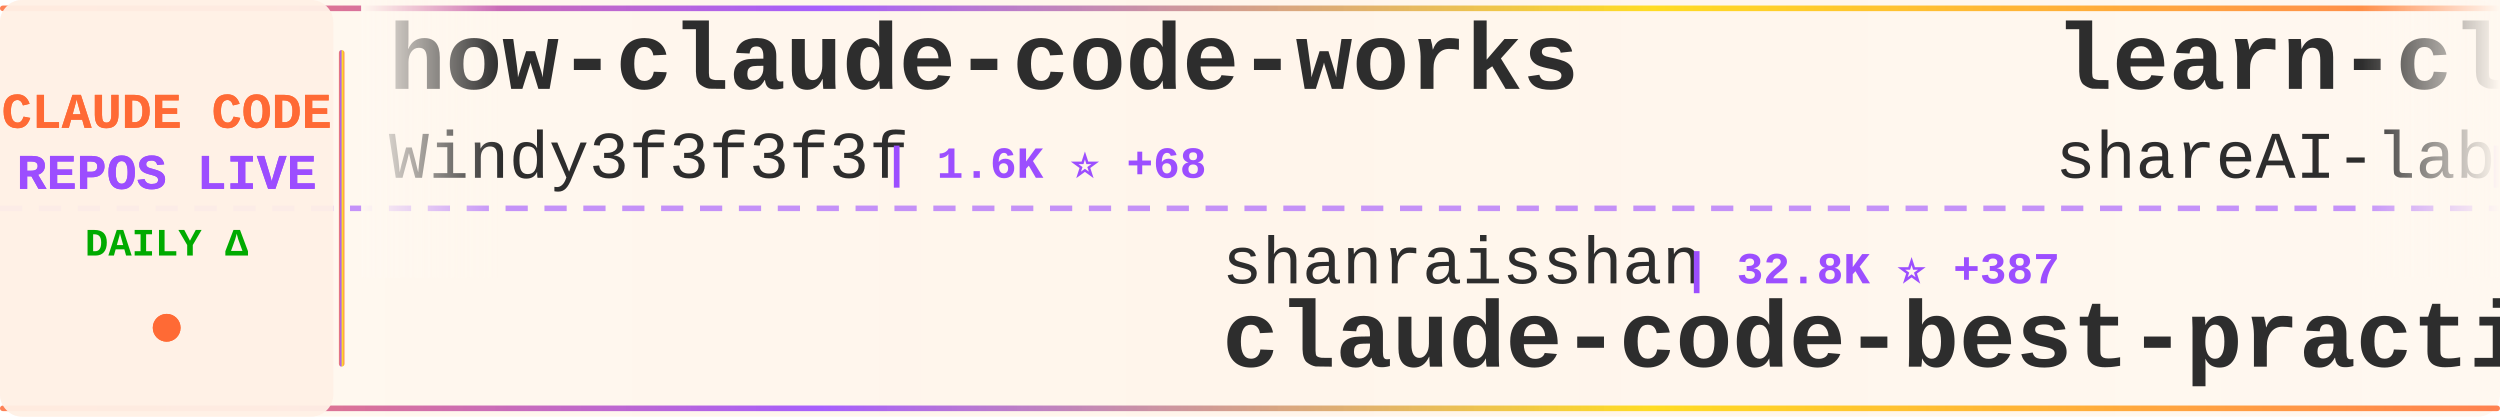
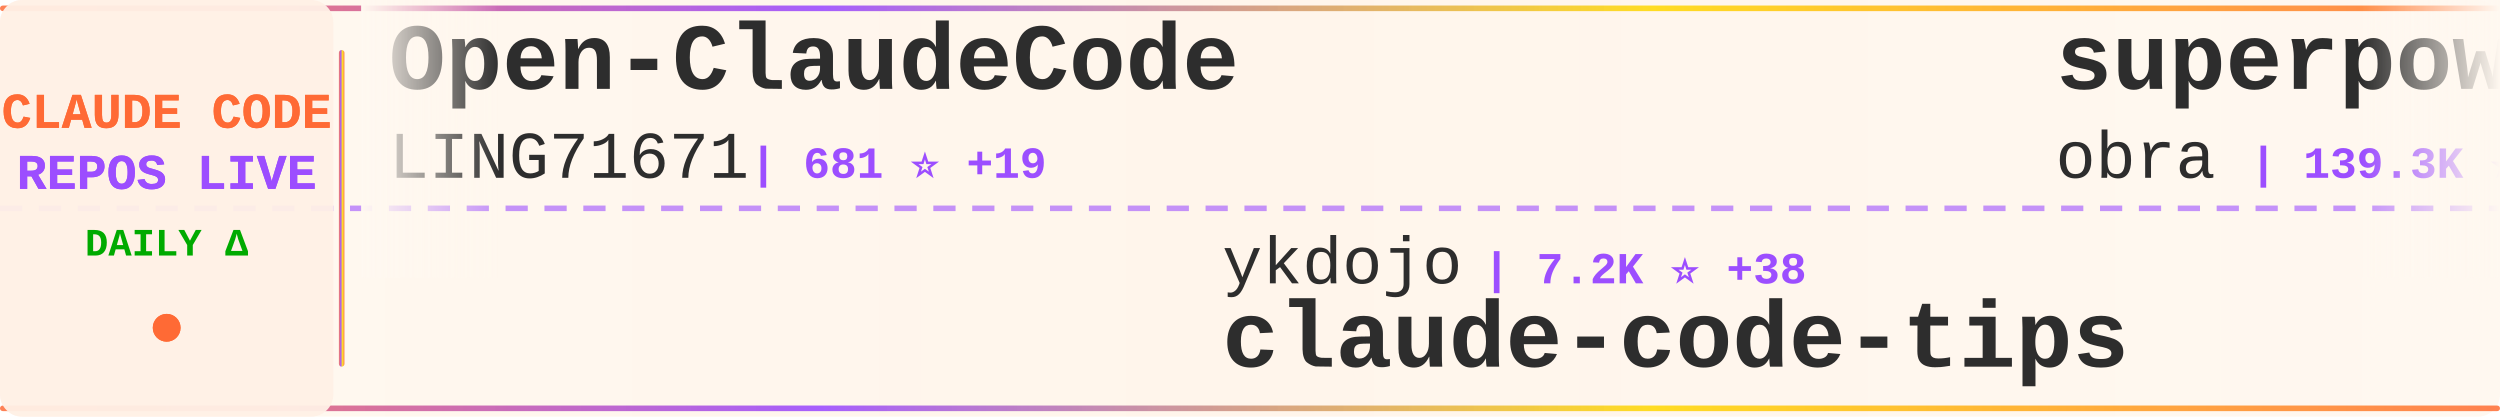
<svg xmlns="http://www.w3.org/2000/svg" width="900" height="150">
  <defs>
    <linearGradient id="tickerBg" x1="0%" y1="0%" x2="100%" y2="0%">
      <stop offset="0%" style="stop-color:#fff8f0;stop-opacity:0.98" />
      <stop offset="50%" style="stop-color:#fff5eb;stop-opacity:1" />
      <stop offset="100%" style="stop-color:#fff8f0;stop-opacity:0.98" />
    </linearGradient>
    <linearGradient id="borderGrad" x1="0%" y1="0%" x2="100%" y2="0%">
      <stop offset="0%" style="stop-color:#FF6B35;stop-opacity:0.85">
        <animate attributeName="stop-opacity" values="0.85;1;0.85" dur="2s" repeatCount="indefinite" />
      </stop>
      <stop offset="33%" style="stop-color:#9C4EFF;stop-opacity:0.9">
        <animate attributeName="stop-opacity" values="0.9;1;0.9" dur="2.2s" repeatCount="indefinite" />
      </stop>
      <stop offset="66%" style="stop-color:#FFD700;stop-opacity:0.85">
        <animate attributeName="stop-opacity" values="0.85;1;0.85" dur="1.8s" repeatCount="indefinite" />
      </stop>
      <stop offset="100%" style="stop-color:#FF6B35;stop-opacity:0.85">
        <animate attributeName="stop-opacity" values="0.85;1;0.85" dur="2s" repeatCount="indefinite" />
      </stop>
    </linearGradient>
    <filter id="textGlow">
      <feGaussianBlur stdDeviation="0.15" result="coloredBlur" />
      <feMerge>
        <feMergeNode in="coloredBlur" />
        <feMergeNode in="SourceGraphic" />
      </feMerge>
    </filter>
    <filter id="metricGlow">
      <feGaussianBlur stdDeviation="0.2" result="coloredBlur" />
      <feMerge>
        <feMergeNode in="coloredBlur" />
        <feMergeNode in="SourceGraphic" />
      </feMerge>
    </filter>
    <linearGradient id="leftFade" x1="0%" y1="0%" x2="100%" y2="0%">
      <stop offset="0%" style="stop-color:#fff8f0;stop-opacity:1" />
      <stop offset="100%" style="stop-color:#fff8f0;stop-opacity:0" />
    </linearGradient>
    <linearGradient id="rightFade" x1="0%" y1="0%" x2="100%" y2="0%">
      <stop offset="0%" style="stop-color:#fff8f0;stop-opacity:0" />
      <stop offset="100%" style="stop-color:#fff8f0;stop-opacity:1" />
    </linearGradient>
  </defs>
  <rect width="900" height="150" fill="url(#tickerBg)" rx="8" />
  <rect x="0" y="2" width="900" height="2" fill="url(#borderGrad)" rx="1" />
  <rect x="0" y="146" width="900" height="2" fill="url(#borderGrad)" rx="1" />
  <line x1="0" y1="75" x2="900" y2="75" stroke="#9C4EFF" stroke-width="2" stroke-dasharray="8 6" opacity="0.6" />
  <rect x="0" y="0" width="120" height="150" fill="#fff0e6" opacity="0.95" rx="8" />
  <text x="60" y="46" font-family="'Courier New', monospace" font-size="18" font-weight="bold" fill="#FF6B35" text-anchor="middle" filter="url(#textGlow)">
    CLAUDE CODE
  </text>
  <text x="60" y="68" font-family="'Courier New', monospace" font-size="18" font-weight="bold" fill="#9C4EFF" text-anchor="middle" filter="url(#textGlow)">
    REPOS LIVE
  </text>
  <text x="60" y="92" font-family="'Courier New', monospace" font-size="14" font-weight="bold" fill="#00aa00" text-anchor="middle">
    DAILY Δ
  </text>
  <circle cx="60" cy="118" r="5" fill="#FF6B35" filter="url(#metricGlow)">
    <animate attributeName="r" values="4;6;4" dur="1.5s" repeatCount="indefinite" />
    <animate attributeName="opacity" values="0.6;1;0.6" dur="1.5s" repeatCount="indefinite" />
  </circle>
  <rect x="122" y="18" width="2" height="114" fill="url(#borderGrad)" rx="1" />
  <clipPath id="tickerClip">
    <rect x="130" y="0" width="770" height="150" />
  </clipPath>
  <g clip-path="url(#tickerClip)">
    <g id="tickerItems">
      <animateTransform attributeName="transform" attributeType="XML" type="translate" from="0 0" to="-3000 0" dur="54s" repeatCount="indefinite" />
      <g transform="translate(0, 0)">
-         <text x="140" y="32" font-family="'Courier New', monospace" font-size="34" font-weight="bold" fill="#2d2d2d">how-claude-code-works</text>
-         <text x="140" y="64" font-family="'Courier New', monospace" font-size="24" font-weight="normal" fill="#2d2d2d" opacity="1.0">Windy3f3f3f3f</text>
-         <text x="318" y="64" font-family="'Courier New', monospace" font-size="16" font-weight="bold" fill="#9C4EFF"> | 1.6K ⭐ +68</text>
+         <text x="140" y="32" font-family="'Courier New', monospace" font-size="34" font-weight="bold" fill="#2d2d2d">Open-ClaudeCode</text>
+         <text x="140" y="64" font-family="'Courier New', monospace" font-size="24" font-weight="normal" fill="#2d2d2d" opacity="1.0">LING71671</text>
+         <text x="270" y="64" font-family="'Courier New', monospace" font-size="16" font-weight="bold" fill="#9C4EFF"> | 681 ⭐ +19</text>
      </g>
      <g transform="translate(300, 0)">
-         <text x="140" y="102" font-family="'Courier New', monospace" font-size="24" font-weight="normal" fill="#2d2d2d" opacity="1.0">shanraisshan</text>
-         <text x="306" y="102" font-family="'Courier New', monospace" font-size="16" font-weight="bold" fill="#9C4EFF"> | 32.8K ⭐ +387</text>
-         <text x="140" y="132" font-family="'Courier New', monospace" font-size="34" font-weight="bold" fill="#2d2d2d">claude-code-best-practic...</text>
+         <text x="140" y="102" font-family="'Courier New', monospace" font-size="24" font-weight="normal" fill="#2d2d2d" opacity="1.0">ykdojo</text>
+         <text x="234" y="102" font-family="'Courier New', monospace" font-size="16" font-weight="bold" fill="#9C4EFF"> | 7.2K ⭐ +38</text>
+         <text x="140" y="132" font-family="'Courier New', monospace" font-size="34" font-weight="bold" fill="#2d2d2d">claude-code-tips</text>
      </g>
      <g transform="translate(600, 0)">
+         <text x="140" y="32" font-family="'Courier New', monospace" font-size="34" font-weight="bold" fill="#2d2d2d">superpowers</text>
+         <text x="140" y="64" font-family="'Courier New', monospace" font-size="24" font-weight="normal" fill="#2d2d2d" opacity="1.0">obra</text>
+         <text x="210" y="64" font-family="'Courier New', monospace" font-size="16" font-weight="bold" fill="#9C4EFF"> | 139.3K ⭐ +1.9K</text>
+       </g>
+       <g transform="translate(900, 0)">
+         <text x="140" y="102" font-family="'Courier New', monospace" font-size="24" font-weight="normal" fill="#2d2d2d" opacity="1.0">Pimzino</text>
+         <text x="246" y="102" font-family="'Courier New', monospace" font-size="16" font-weight="bold" fill="#9C4EFF"> | 3.6K ⭐ +11</text>
+         <text x="140" y="132" font-family="'Courier New', monospace" font-size="34" font-weight="bold" fill="#2d2d2d">claude-code-spec-workflo...</text>
+       </g>
+       <g transform="translate(1200, 0)">
+         <text x="140" y="32" font-family="'Courier New', monospace" font-size="34" font-weight="bold" fill="#2d2d2d">claude-code-hub</text>
+         <text x="140" y="64" font-family="'Courier New', monospace" font-size="24" font-weight="normal" fill="#2d2d2d" opacity="1.0">ding113</text>
+         <text x="246" y="64" font-family="'Courier New', monospace" font-size="16" font-weight="bold" fill="#9C4EFF"> | 2.3K ⭐ +23</text>
+       </g>
+       <g transform="translate(1500, 0)">
+         <text x="140" y="102" font-family="'Courier New', monospace" font-size="24" font-weight="normal" fill="#2d2d2d" opacity="1.0">pengchengneo</text>
+         <text x="306" y="102" font-family="'Courier New', monospace" font-size="16" font-weight="bold" fill="#9C4EFF"> | 1.1K ⭐ +36</text>
+         <text x="140" y="132" font-family="'Courier New', monospace" font-size="34" font-weight="bold" fill="#2d2d2d">Claude-Code</text>
+       </g>
+       <g transform="translate(1800, 0)">
+         <text x="140" y="32" font-family="'Courier New', monospace" font-size="34" font-weight="bold" fill="#2d2d2d">claude-task-master</text>
+         <text x="140" y="64" font-family="'Courier New', monospace" font-size="24" font-weight="normal" fill="#2d2d2d" opacity="1.0">eyaltoledano</text>
+         <text x="306" y="64" font-family="'Courier New', monospace" font-size="16" font-weight="bold" fill="#9C4EFF"> | 26.4K ⭐ +15</text>
+       </g>
+       <g transform="translate(2100, 0)">
+         <text x="140" y="102" font-family="'Courier New', monospace" font-size="24" font-weight="normal" fill="#2d2d2d" opacity="1.0">NanmiCoder</text>
+         <text x="282" y="102" font-family="'Courier New', monospace" font-size="16" font-weight="bold" fill="#9C4EFF"> | 5.4K ⭐ +192</text>
+         <text x="140" y="132" font-family="'Courier New', monospace" font-size="34" font-weight="bold" fill="#2d2d2d">cc-haha</text>
+       </g>
+       <g transform="translate(2400, 0)">
        <text x="140" y="32" font-family="'Courier New', monospace" font-size="34" font-weight="bold" fill="#2d2d2d">learn-claude-code</text>
        <text x="140" y="64" font-family="'Courier New', monospace" font-size="24" font-weight="normal" fill="#2d2d2d" opacity="1.0">shareAI-lab</text>
-         <text x="294" y="64" font-family="'Courier New', monospace" font-size="16" font-weight="bold" fill="#9C4EFF"> | 49.6K ⭐ +588</text>
-       </g>
-       <g transform="translate(900, 0)">
-         <text x="140" y="102" font-family="'Courier New', monospace" font-size="24" font-weight="normal" fill="#2d2d2d" opacity="1.0">JrCx7scC</text>
-         <text x="258" y="102" font-family="'Courier New', monospace" font-size="16" font-weight="bold" fill="#9C4EFF"> | 290 ⭐ +17</text>
-         <text x="140" y="132" font-family="'Courier New', monospace" font-size="34" font-weight="bold" fill="#2d2d2d">claude-code-source</text>
-       </g>
-       <g transform="translate(1200, 0)">
-         <text x="140" y="32" font-family="'Courier New', monospace" font-size="34" font-weight="bold" fill="#2d2d2d">oh-my-claudecode</text>
-         <text x="140" y="64" font-family="'Courier New', monospace" font-size="24" font-weight="normal" fill="#2d2d2d" opacity="1.0">Yeachan-Heo</text>
-         <text x="294" y="64" font-family="'Courier New', monospace" font-size="16" font-weight="bold" fill="#9C4EFF"> | 25.7K ⭐ +697</text>
-       </g>
-       <g transform="translate(1500, 0)">
-         <text x="140" y="102" font-family="'Courier New', monospace" font-size="24" font-weight="normal" fill="#2d2d2d" opacity="1.0">sickn33</text>
-         <text x="246" y="102" font-family="'Courier New', monospace" font-size="16" font-weight="bold" fill="#9C4EFF"> | 31.3K ⭐ +259</text>
-         <text x="140" y="132" font-family="'Courier New', monospace" font-size="34" font-weight="bold" fill="#2d2d2d">antigravity-awesome-skil...</text>
-       </g>
-       <g transform="translate(1800, 0)">
-         <text x="140" y="32" font-family="'Courier New', monospace" font-size="34" font-weight="bold" fill="#2d2d2d">Claude-code</text>
-         <text x="140" y="64" font-family="'Courier New', monospace" font-size="24" font-weight="normal" fill="#2d2d2d" opacity="1.0">fazxes</text>
-         <text x="234" y="64" font-family="'Courier New', monospace" font-size="16" font-weight="bold" fill="#9C4EFF"> | 195 ⭐ +4</text>
-       </g>
-       <g transform="translate(2100, 0)">
-         <text x="140" y="102" font-family="'Courier New', monospace" font-size="24" font-weight="normal" fill="#2d2d2d" opacity="1.0">lorryjovens-hub</text>
-         <text x="342" y="102" font-family="'Courier New', monospace" font-size="16" font-weight="bold" fill="#9C4EFF"> | 1.2K ⭐ +45</text>
-         <text x="140" y="132" font-family="'Courier New', monospace" font-size="34" font-weight="bold" fill="#2d2d2d">claude-code-rust</text>
-       </g>
-       <g transform="translate(2400, 0)">
-         <text x="140" y="32" font-family="'Courier New', monospace" font-size="34" font-weight="bold" fill="#2d2d2d">claude-task-master</text>
-         <text x="140" y="64" font-family="'Courier New', monospace" font-size="24" font-weight="normal" fill="#2d2d2d" opacity="1.0">eyaltoledano</text>
-         <text x="306" y="64" font-family="'Courier New', monospace" font-size="16" font-weight="bold" fill="#9C4EFF"> | 26.4K ⭐ +17</text>
+         <text x="294" y="64" font-family="'Courier New', monospace" font-size="16" font-weight="bold" fill="#9C4EFF"> | 49.6K ⭐ +594</text>
      </g>
      <g transform="translate(2700, 0)">
-         <text x="140" y="102" font-family="'Courier New', monospace" font-size="24" font-weight="normal" fill="#2d2d2d" opacity="1.0">wshobson</text>
-         <text x="258" y="102" font-family="'Courier New', monospace" font-size="16" font-weight="bold" fill="#9C4EFF"> | 33.1K ⭐ +68</text>
-         <text x="140" y="132" font-family="'Courier New', monospace" font-size="34" font-weight="bold" fill="#2d2d2d">agents</text>
+         <text x="140" y="102" font-family="'Courier New', monospace" font-size="24" font-weight="normal" fill="#2d2d2d" opacity="1.0">anthropics</text>
+         <text x="282" y="102" font-family="'Courier New', monospace" font-size="16" font-weight="bold" fill="#9C4EFF"> | 786 ⭐ +1</text>
+         <text x="140" y="132" font-family="'Courier New', monospace" font-size="34" font-weight="bold" fill="#2d2d2d">claude-code-base-action</text>
      </g>
      <g transform="translate(3000, 0)">
-         <text x="140" y="32" font-family="'Courier New', monospace" font-size="34" font-weight="bold" fill="#2d2d2d">how-claude-code-works</text>
-         <text x="140" y="64" font-family="'Courier New', monospace" font-size="24" font-weight="normal" fill="#2d2d2d" opacity="1.0">Windy3f3f3f3f</text>
-         <text x="318" y="64" font-family="'Courier New', monospace" font-size="16" font-weight="bold" fill="#9C4EFF"> | 1.6K ⭐ +68</text>
+         <text x="140" y="32" font-family="'Courier New', monospace" font-size="34" font-weight="bold" fill="#2d2d2d">Open-ClaudeCode</text>
+         <text x="140" y="64" font-family="'Courier New', monospace" font-size="24" font-weight="normal" fill="#2d2d2d" opacity="1.0">LING71671</text>
+         <text x="270" y="64" font-family="'Courier New', monospace" font-size="16" font-weight="bold" fill="#9C4EFF"> | 681 ⭐ +19</text>
      </g>
      <g transform="translate(3300, 0)">
-         <text x="140" y="102" font-family="'Courier New', monospace" font-size="24" font-weight="normal" fill="#2d2d2d" opacity="1.0">shanraisshan</text>
-         <text x="306" y="102" font-family="'Courier New', monospace" font-size="16" font-weight="bold" fill="#9C4EFF"> | 32.8K ⭐ +387</text>
-         <text x="140" y="132" font-family="'Courier New', monospace" font-size="34" font-weight="bold" fill="#2d2d2d">claude-code-best-practic...</text>
+         <text x="140" y="102" font-family="'Courier New', monospace" font-size="24" font-weight="normal" fill="#2d2d2d" opacity="1.0">ykdojo</text>
+         <text x="234" y="102" font-family="'Courier New', monospace" font-size="16" font-weight="bold" fill="#9C4EFF"> | 7.2K ⭐ +38</text>
+         <text x="140" y="132" font-family="'Courier New', monospace" font-size="34" font-weight="bold" fill="#2d2d2d">claude-code-tips</text>
      </g>
      <g transform="translate(3600, 0)">
-         <text x="140" y="32" font-family="'Courier New', monospace" font-size="34" font-weight="bold" fill="#2d2d2d">learn-claude-code</text>
-         <text x="140" y="64" font-family="'Courier New', monospace" font-size="24" font-weight="normal" fill="#2d2d2d" opacity="1.0">shareAI-lab</text>
-         <text x="294" y="64" font-family="'Courier New', monospace" font-size="16" font-weight="bold" fill="#9C4EFF"> | 49.6K ⭐ +588</text>
+         <text x="140" y="32" font-family="'Courier New', monospace" font-size="34" font-weight="bold" fill="#2d2d2d">superpowers</text>
+         <text x="140" y="64" font-family="'Courier New', monospace" font-size="24" font-weight="normal" fill="#2d2d2d" opacity="1.0">obra</text>
+         <text x="210" y="64" font-family="'Courier New', monospace" font-size="16" font-weight="bold" fill="#9C4EFF"> | 139.3K ⭐ +1.9K</text>
      </g>
      <g transform="translate(3900, 0)">
-         <text x="140" y="102" font-family="'Courier New', monospace" font-size="24" font-weight="normal" fill="#2d2d2d" opacity="1.0">JrCx7scC</text>
-         <text x="258" y="102" font-family="'Courier New', monospace" font-size="16" font-weight="bold" fill="#9C4EFF"> | 290 ⭐ +17</text>
-         <text x="140" y="132" font-family="'Courier New', monospace" font-size="34" font-weight="bold" fill="#2d2d2d">claude-code-source</text>
+         <text x="140" y="102" font-family="'Courier New', monospace" font-size="24" font-weight="normal" fill="#2d2d2d" opacity="1.0">Pimzino</text>
+         <text x="246" y="102" font-family="'Courier New', monospace" font-size="16" font-weight="bold" fill="#9C4EFF"> | 3.6K ⭐ +11</text>
+         <text x="140" y="132" font-family="'Courier New', monospace" font-size="34" font-weight="bold" fill="#2d2d2d">claude-code-spec-workflo...</text>
      </g>
    </g>
  </g>
  <rect x="130" y="0" width="50" height="100" fill="url(#leftFade)" />
  <rect x="850" y="0" width="50" height="100" fill="url(#rightFade)" />
</svg>
